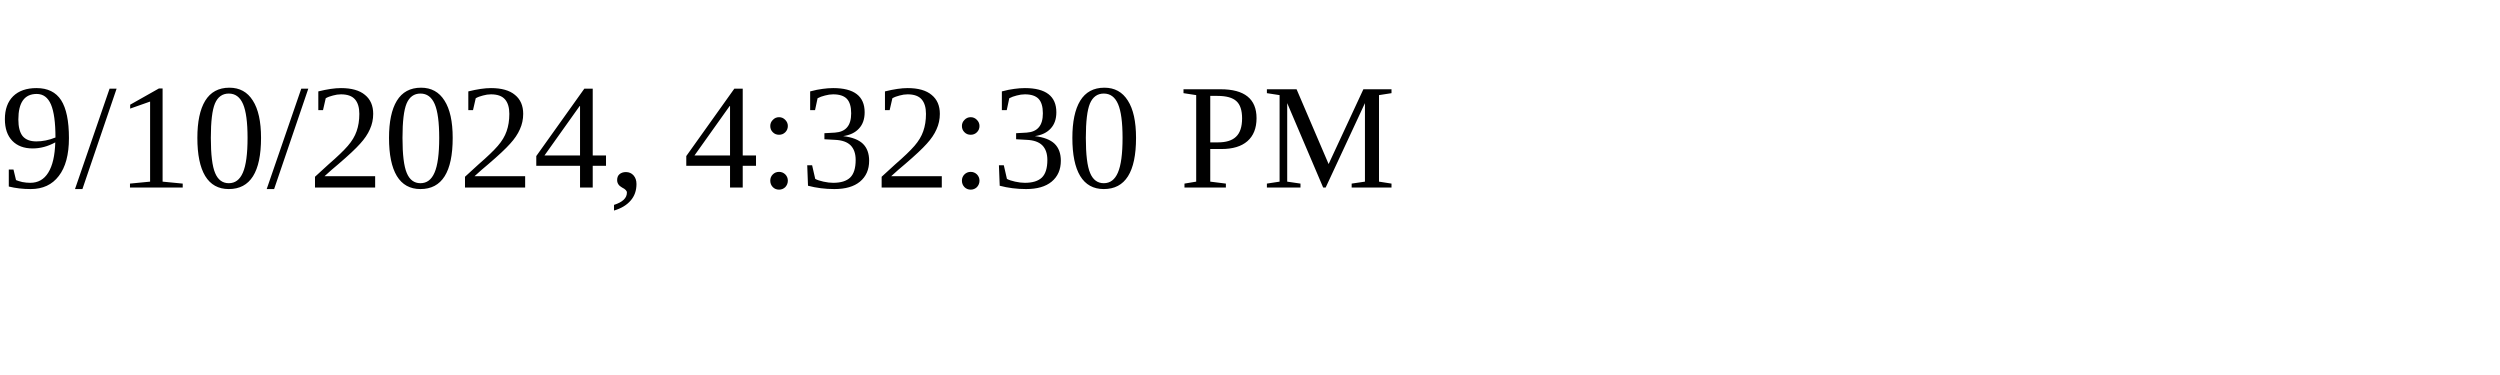
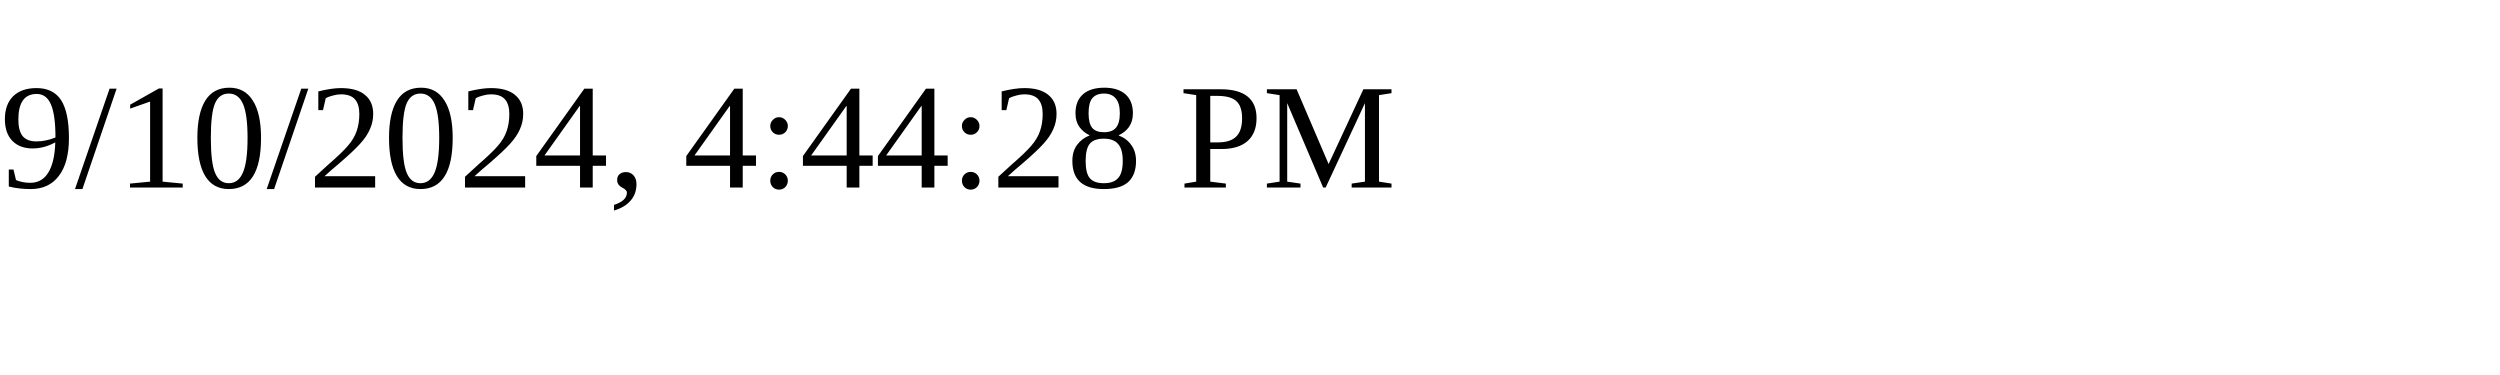
<svg xmlns="http://www.w3.org/2000/svg" height="30" width="200">
-   <text x="0" y="15">9/10/2024, 4:32:30 PM</text>
+   <text x="0" y="15">9/10/2024, 4:44:28 PM</text>
</svg>
